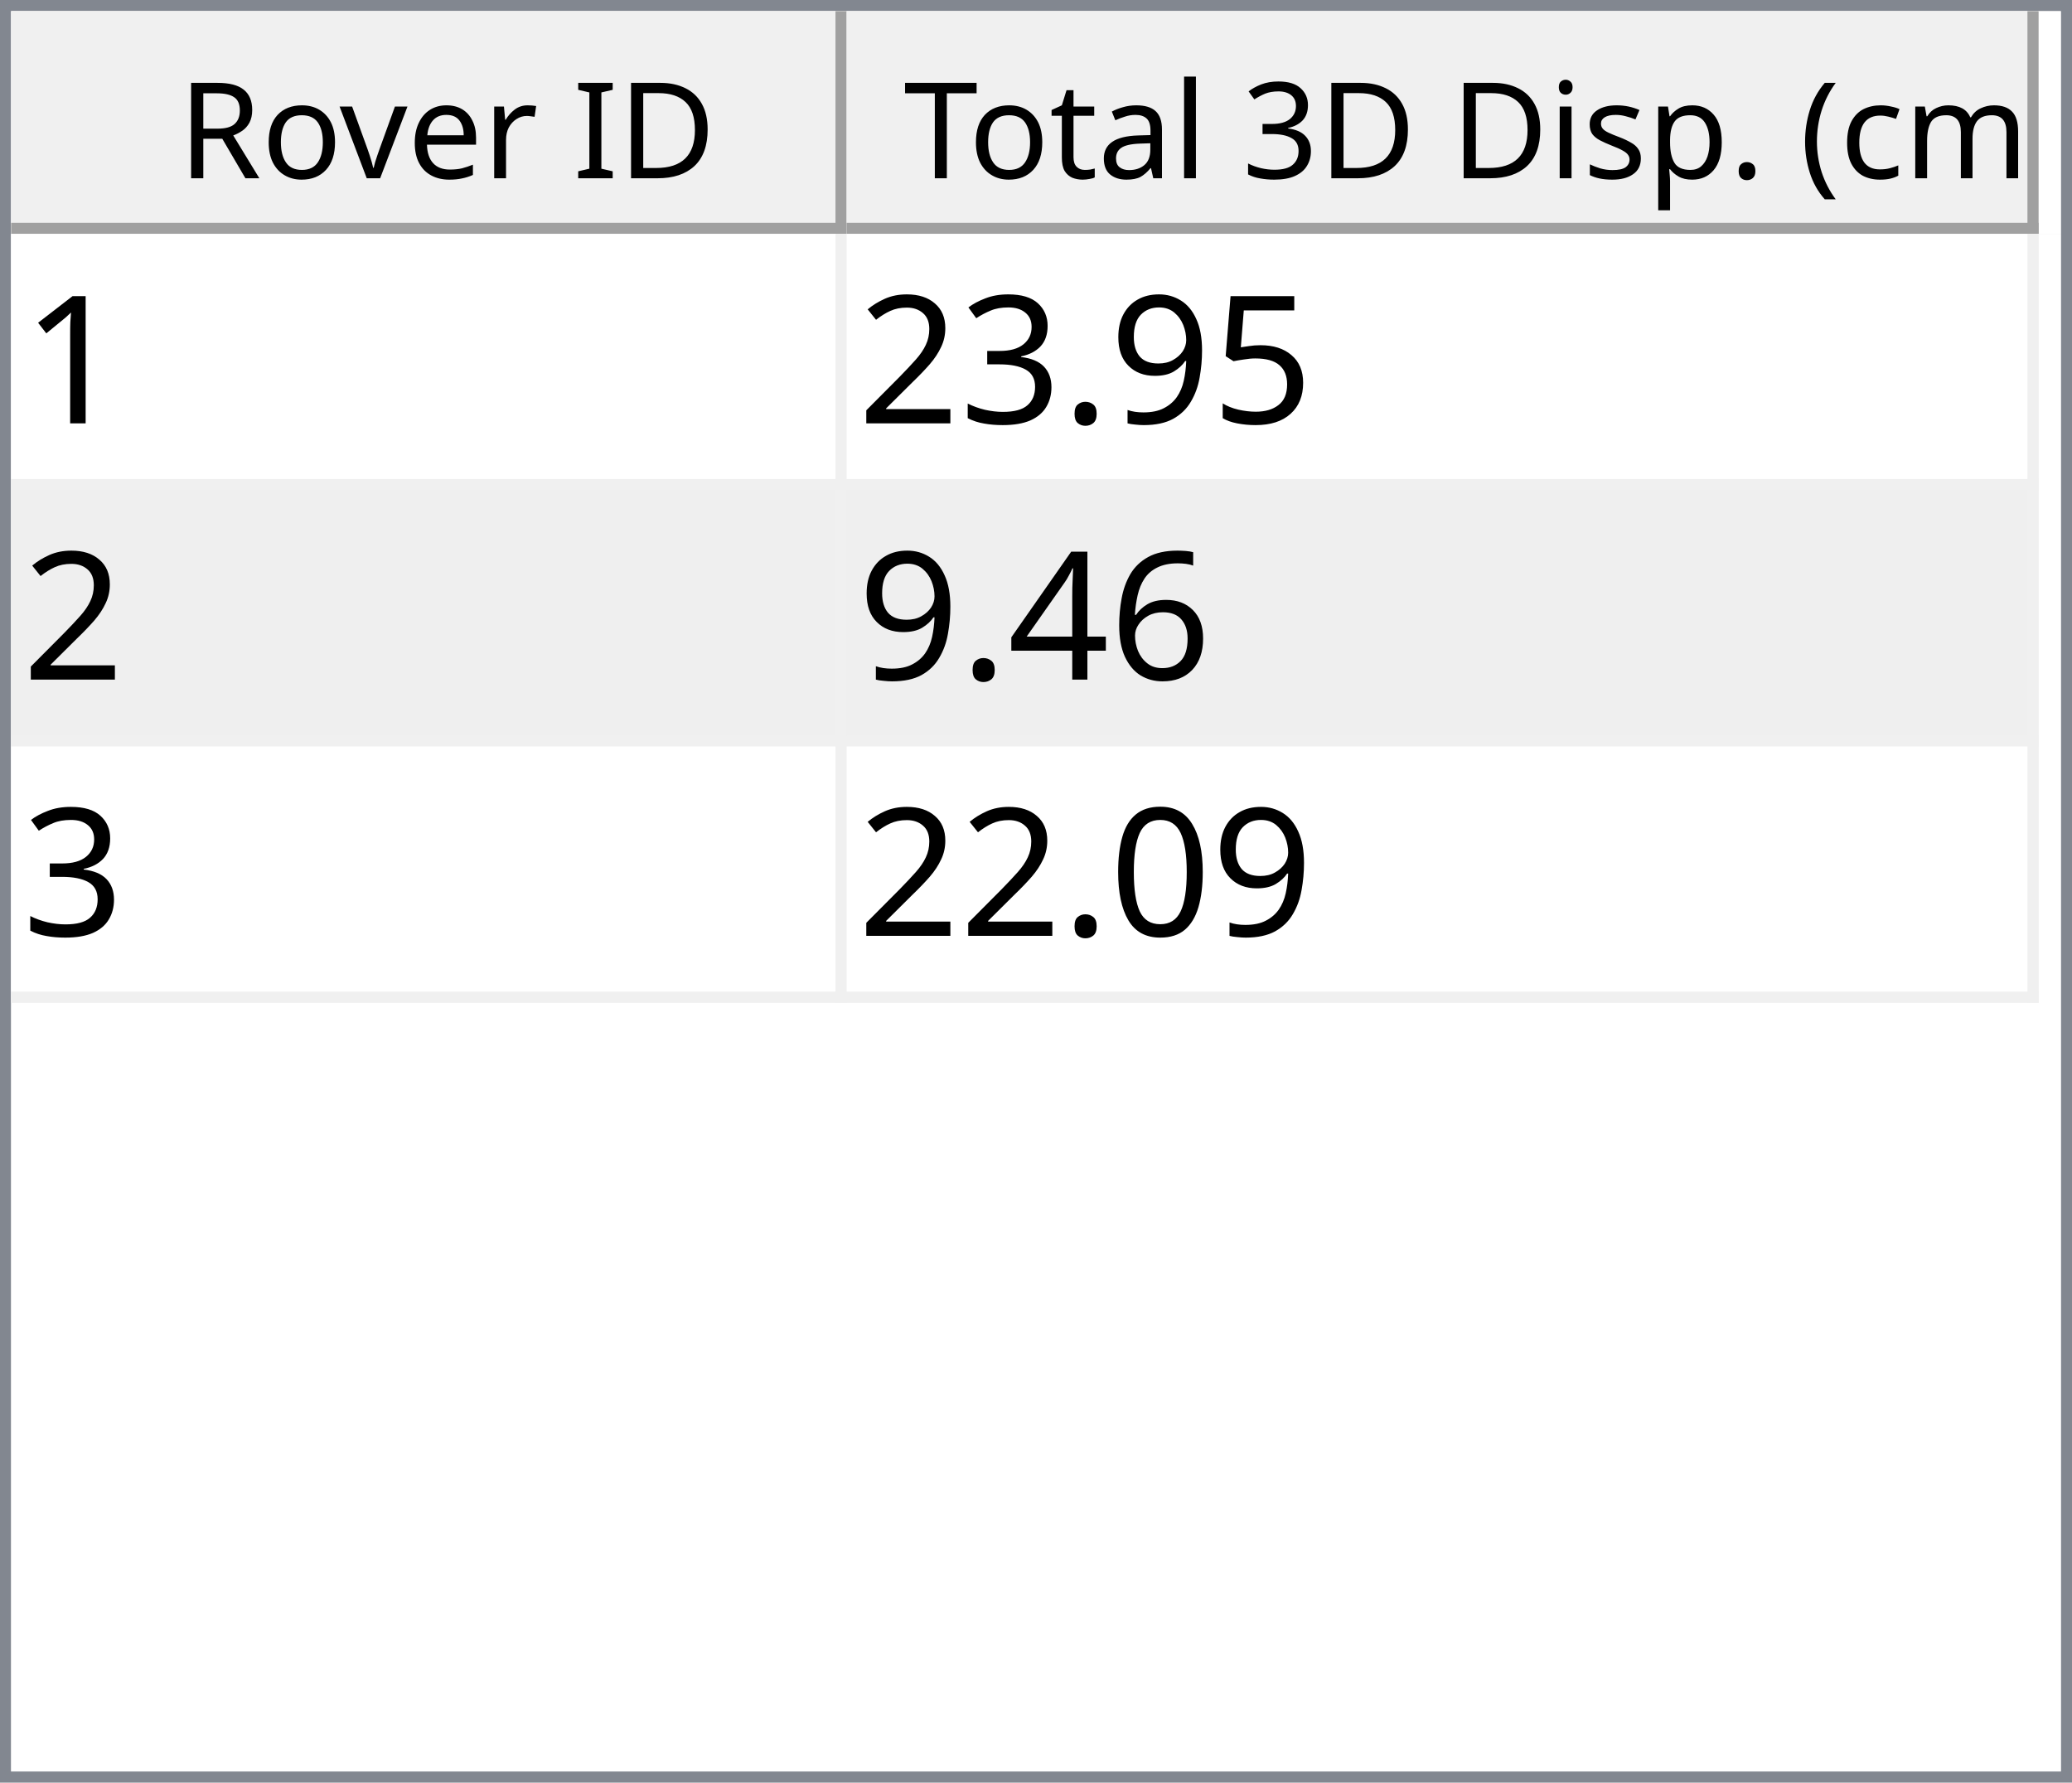
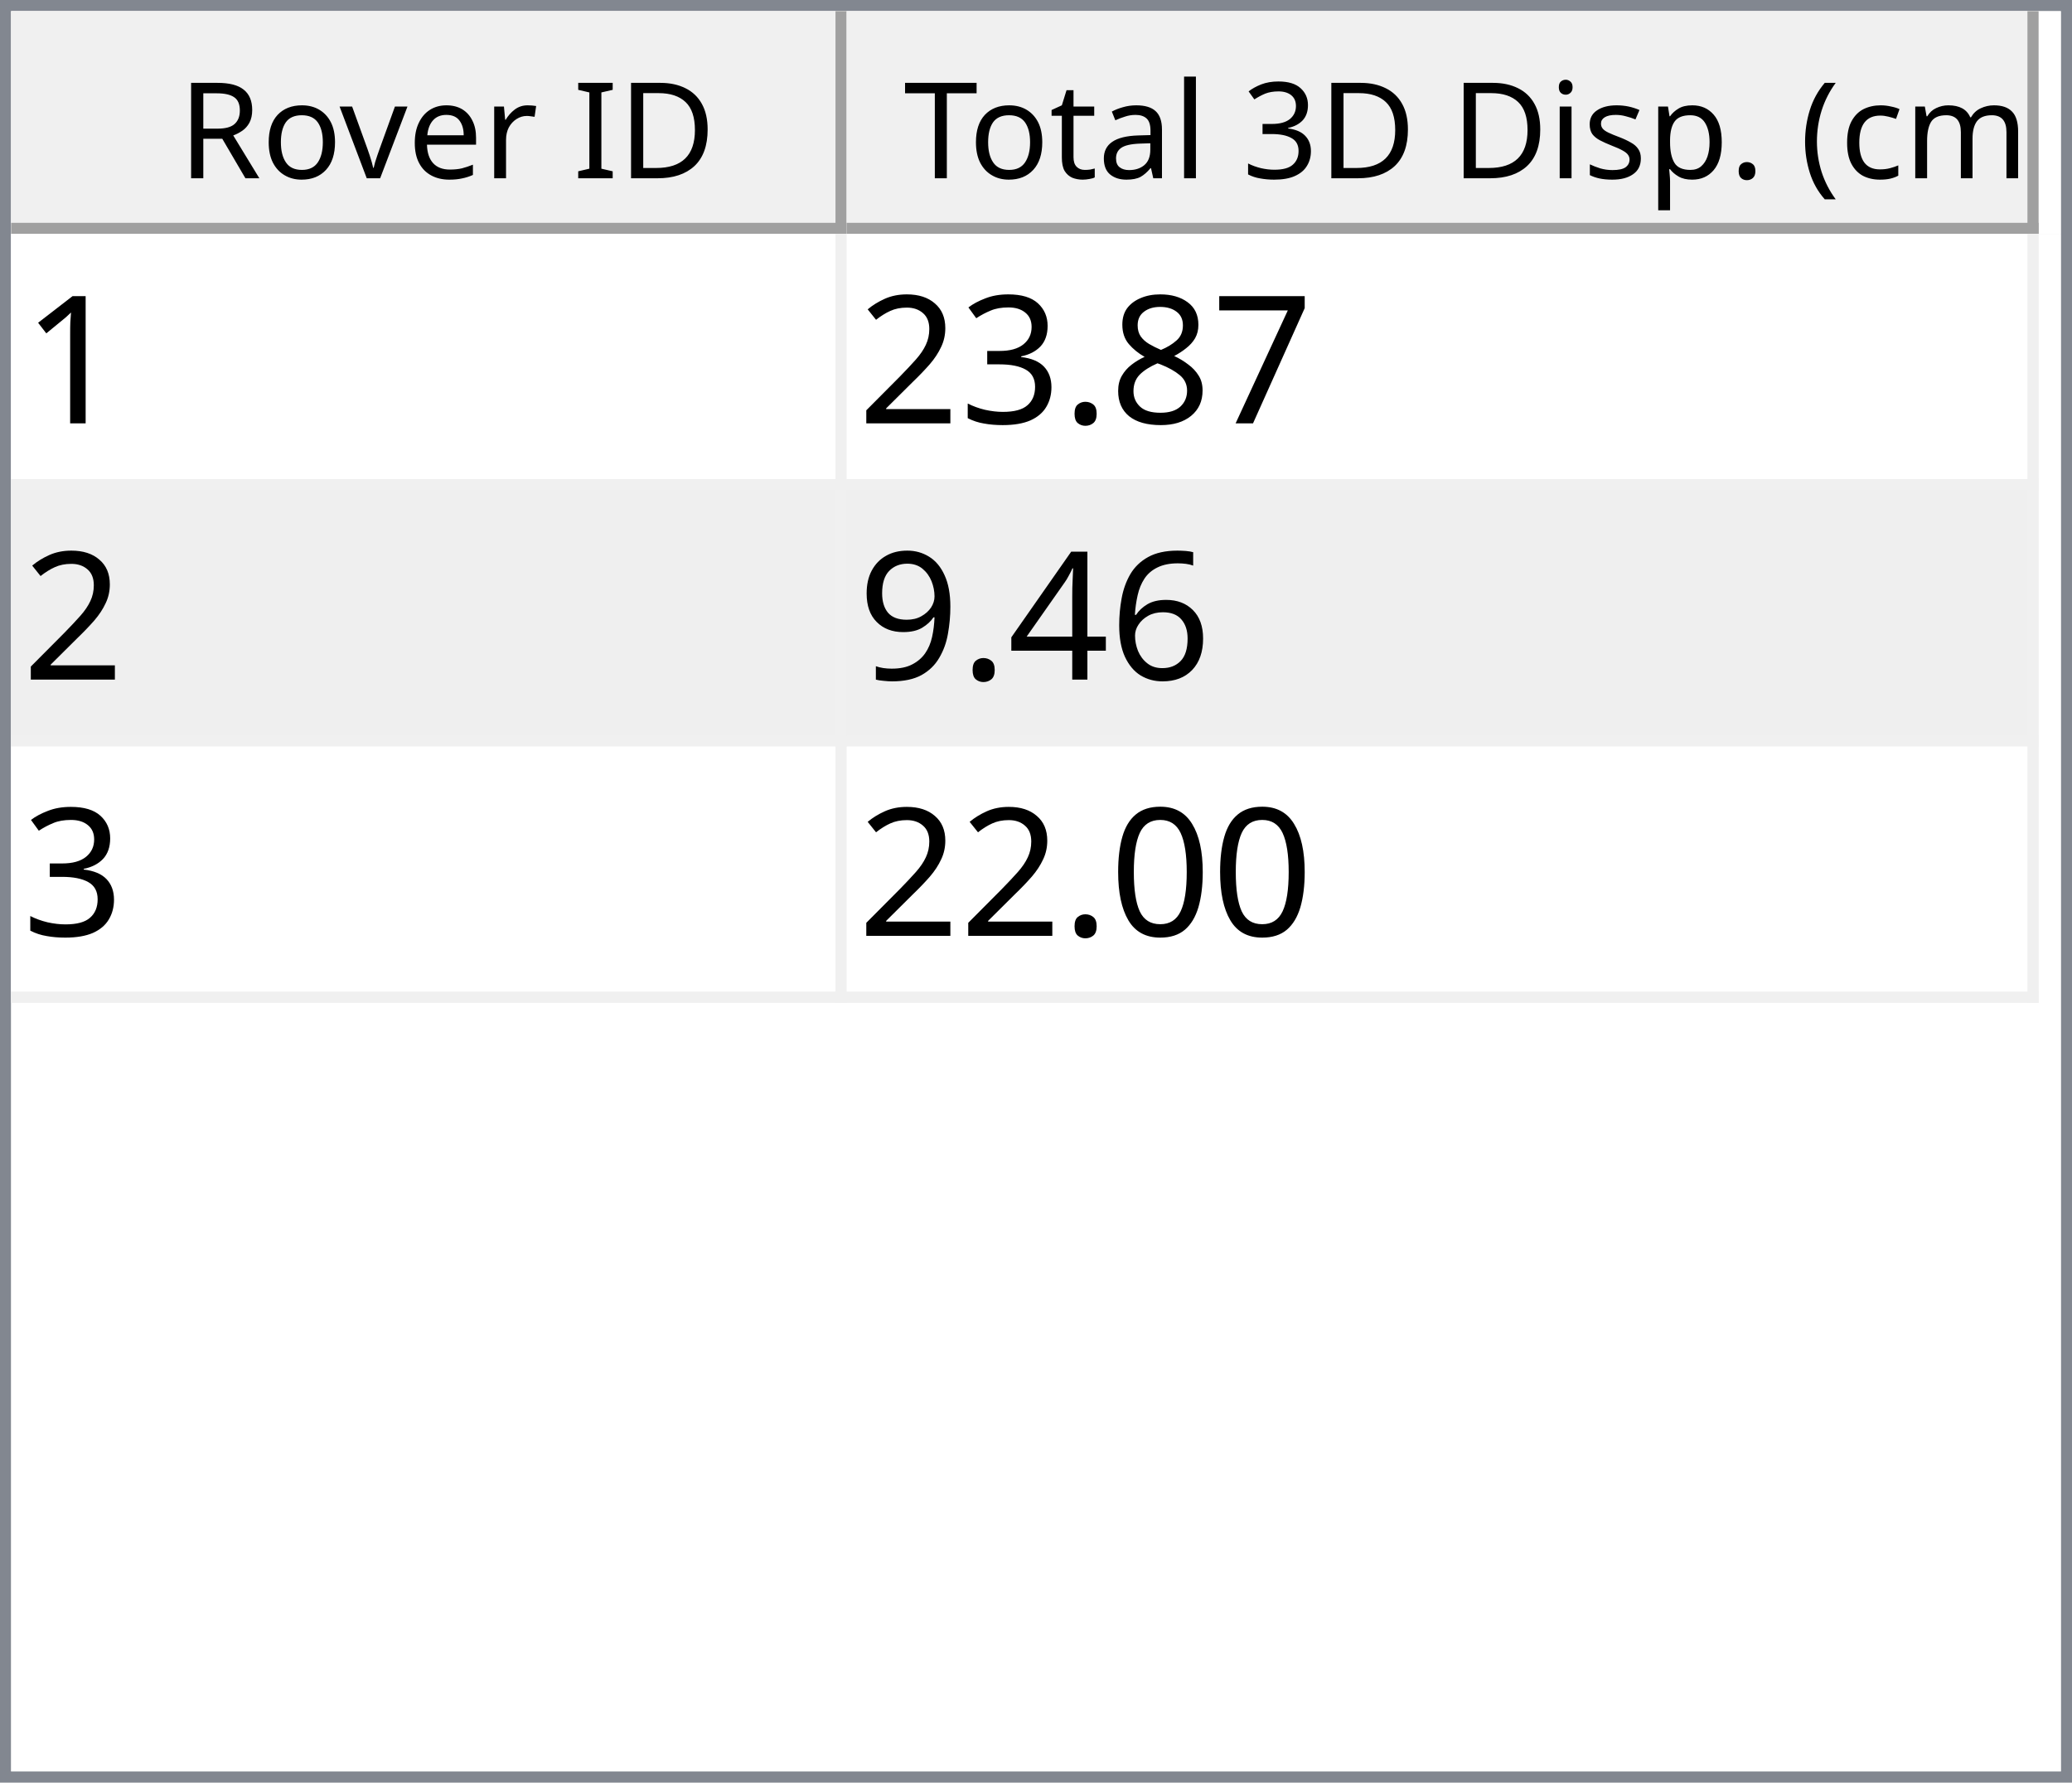
<svg xmlns="http://www.w3.org/2000/svg" style="fill-opacity:1; color-rendering:auto; color-interpolation:auto; text-rendering:auto; stroke:black; stroke-linecap:square; stroke-miterlimit:10; shape-rendering:auto; stroke-opacity:1; fill:black; stroke-dasharray:none; font-weight:normal; stroke-width:1; font-family:'Dialog'; font-style:normal; stroke-linejoin:miter; font-size:12px; stroke-dashoffset:0; image-rendering:auto;" width="186" height="160">
  <defs id="genericDefs" />
  <g>
    <defs id="defs1">
      <clipPath clipPathUnits="userSpaceOnUse" id="clipPath1">
        <path d="M0 0 L186 0 L186 160 L0 160 L0 0 Z" />
      </clipPath>
      <clipPath clipPathUnits="userSpaceOnUse" id="clipPath2">
        <path d="M0 0 L0 160 L186 160 L186 0 Z" />
      </clipPath>
      <clipPath clipPathUnits="userSpaceOnUse" id="clipPath3">
        <path d="M0 0 L0 20 L184 20 L184 0 Z" />
      </clipPath>
      <clipPath clipPathUnits="userSpaceOnUse" id="clipPath4">
        <path d="M0 0 L0 20 L75 20 L75 0 Z" />
      </clipPath>
      <clipPath clipPathUnits="userSpaceOnUse" id="clipPath5">
        <path d="M1 1 L1 19 L74 19 L74 1 Z" />
      </clipPath>
      <clipPath clipPathUnits="userSpaceOnUse" id="clipPath6">
        <path d="M0 0 L0 18 L73 18 L73 0 Z" />
      </clipPath>
      <clipPath clipPathUnits="userSpaceOnUse" id="clipPath7">
        <path d="M-0.5 -0.5 L-0.5 19.5 L74.5 19.5 L74.5 -0.5 Z" />
      </clipPath>
      <clipPath clipPathUnits="userSpaceOnUse" id="clipPath8">
        <path d="M0 0 L0 20 L107 20 L107 0 Z" />
      </clipPath>
      <clipPath clipPathUnits="userSpaceOnUse" id="clipPath9">
        <path d="M1 1 L1 19 L106 19 L106 1 Z" />
      </clipPath>
      <clipPath clipPathUnits="userSpaceOnUse" id="clipPath10">
        <path d="M0 0 L0 18 L105 18 L105 0 Z" />
      </clipPath>
      <clipPath clipPathUnits="userSpaceOnUse" id="clipPath11">
        <path d="M-0.5 -0.5 L-0.5 19.5 L106.5 19.5 L106.5 -0.5 Z" />
      </clipPath>
      <clipPath clipPathUnits="userSpaceOnUse" id="clipPath12">
        <path d="M0 0 L0 138 L184 138 L184 0 Z" />
      </clipPath>
      <clipPath clipPathUnits="userSpaceOnUse" id="clipPath13">
        <path d="M0 0 L0 69 L182 69 L182 0 Z" />
      </clipPath>
      <clipPath clipPathUnits="userSpaceOnUse" id="clipPath14">
        <path d="M-0.5 -0.5 L-0.5 68.5 L181.5 68.5 L181.5 -0.5 Z" />
      </clipPath>
      <clipPath clipPathUnits="userSpaceOnUse" id="clipPath15">
        <path d="M0 0 L0 22 L74 22 L74 0 Z" />
      </clipPath>
      <clipPath clipPathUnits="userSpaceOnUse" id="clipPath16">
        <path d="M0 0 L0 22 L106 22 L106 0 Z" />
      </clipPath>
      <font horiz-adv-x="64.551" id="font1">
        <font-face ascent="107.91" descent="25.098" units-per-em="100" style="font-style:normal; font-family:Segoe UI; font-weight:normal;" />
        <missing-glyph horiz-adv-x="64.551" d="M8.109 0 L8.109 68.266 L56.453 68.266 L56.453 0 L8.109 0 ZM15.328 7.234 L49.219 7.234 L49.219 61.031 L15.328 61.031 L15.328 7.234 Z" />
        <glyph unicode="D" horiz-adv-x="70.117" d="M9.188 0 L9.188 70.016 L28.516 70.016 Q65.531 70.016 65.531 35.891 Q65.531 19.672 55.25 9.836 Q44.969 0 27.734 0 L9.188 0 ZM17.391 62.594 L17.391 7.422 L27.828 7.422 Q41.609 7.422 49.273 14.797 Q56.938 22.172 56.938 35.688 Q56.938 62.594 28.328 62.594 L17.391 62.594 Z" />
        <glyph unicode="I" horiz-adv-x="26.611" d="M17.391 0 L9.188 0 L9.188 70.016 L17.391 70.016 L17.391 0 Z" />
        <glyph unicode=" " horiz-adv-x="27.393" d="" />
        <glyph unicode="r" horiz-adv-x="34.766" d="M34.188 41.891 Q32.078 43.5 28.125 43.5 Q23 43.5 19.555 38.672 Q16.109 33.844 16.109 25.484 L16.109 0 L8.109 0 L8.109 50 L16.109 50 L16.109 39.703 L16.312 39.703 Q18.016 44.969 21.531 47.922 Q25.047 50.875 29.391 50.875 Q32.516 50.875 34.188 50.203 L34.188 41.891 Z" />
        <glyph unicode="e" horiz-adv-x="52.295" d="M48.297 23 L12.984 23 Q13.188 14.656 17.484 10.109 Q21.781 5.562 29.297 5.562 Q37.75 5.562 44.828 11.141 L44.828 3.609 Q38.234 -1.172 27.391 -1.172 Q16.797 -1.172 10.742 5.641 Q4.688 12.453 4.688 24.812 Q4.688 36.469 11.305 43.82 Q17.922 51.172 27.734 51.172 Q37.547 51.172 42.922 44.828 Q48.297 38.484 48.297 27.203 L48.297 23 ZM40.094 29.781 Q40.047 36.719 36.75 40.578 Q33.453 44.438 27.594 44.438 Q21.922 44.438 17.969 40.383 Q14.016 36.328 13.094 29.781 L40.094 29.781 Z" />
        <glyph unicode="v" horiz-adv-x="47.9" d="M47.406 50 L27.484 0 L19.625 0 L0.688 50 L9.469 50 L22.172 13.672 Q23.578 9.672 23.922 6.688 L24.125 6.688 Q24.609 10.453 25.688 13.484 L38.969 50 L47.406 50 Z" />
        <glyph unicode="o" horiz-adv-x="58.594" d="M29 -1.172 Q17.922 -1.172 11.305 5.836 Q4.688 12.844 4.688 24.422 Q4.688 37.016 11.57 44.094 Q18.453 51.172 30.172 51.172 Q41.359 51.172 47.633 44.289 Q53.906 37.406 53.906 25.203 Q53.906 13.234 47.141 6.031 Q40.375 -1.172 29 -1.172 ZM29.594 44.438 Q21.875 44.438 17.383 39.188 Q12.891 33.938 12.891 24.703 Q12.891 15.828 17.43 10.695 Q21.969 5.562 29.594 5.562 Q37.359 5.562 41.531 10.594 Q45.703 15.625 45.703 24.906 Q45.703 34.281 41.531 39.359 Q37.359 44.438 29.594 44.438 Z" />
        <glyph unicode="R" horiz-adv-x="59.814" d="M59.375 0 L49.609 0 L37.891 19.625 Q36.281 22.359 34.766 24.289 Q33.25 26.219 31.664 27.438 Q30.078 28.656 28.25 29.219 Q26.422 29.781 24.125 29.781 L17.391 29.781 L17.391 0 L9.188 0 L9.188 70.016 L30.078 70.016 Q34.672 70.016 38.555 68.867 Q42.438 67.719 45.289 65.375 Q48.141 63.031 49.758 59.547 Q51.375 56.062 51.375 51.375 Q51.375 47.703 50.273 44.656 Q49.172 41.609 47.148 39.211 Q45.125 36.812 42.266 35.133 Q39.406 33.453 35.844 32.516 L35.844 32.328 Q37.594 31.547 38.891 30.547 Q40.188 29.547 41.359 28.18 Q42.531 26.812 43.68 25.078 Q44.828 23.344 46.234 21.047 L59.375 0 ZM17.391 62.594 L17.391 37.203 L28.516 37.203 Q31.594 37.203 34.203 38.133 Q36.812 39.062 38.719 40.797 Q40.625 42.531 41.703 45.047 Q42.781 47.562 42.781 50.688 Q42.781 56.297 39.141 59.445 Q35.5 62.594 28.609 62.594 L17.391 62.594 Z" />
        <glyph unicode=")" horiz-adv-x="30.176" d="M8.297 -15.922 L1.172 -15.922 Q16.406 2.344 16.406 26.812 Q16.406 51.469 1.078 70.016 L8.297 70.016 Q23.531 52.156 23.531 26.703 Q23.531 1.375 8.297 -15.922 Z" />
        <glyph unicode="m" horiz-adv-x="86.133" d="M79.109 0 L71.094 0 L71.094 28.719 Q71.094 37.016 68.531 40.727 Q65.969 44.438 59.906 44.438 Q54.781 44.438 51.195 39.75 Q47.609 35.062 47.609 28.516 L47.609 0 L39.594 0 L39.594 29.688 Q39.594 44.438 28.219 44.438 Q22.953 44.438 19.531 40.016 Q16.109 35.594 16.109 28.516 L16.109 0 L8.109 0 L8.109 50 L16.109 50 L16.109 42.094 L16.312 42.094 Q21.625 51.172 31.844 51.172 Q36.969 51.172 40.773 48.312 Q44.578 45.453 46 40.828 Q51.562 51.172 62.594 51.172 Q79.109 51.172 79.109 30.812 L79.109 0 Z" />
        <glyph unicode="c" horiz-adv-x="46.191" d="M42.188 2.297 Q36.422 -1.172 28.516 -1.172 Q17.828 -1.172 11.258 5.789 Q4.688 12.75 4.688 23.828 Q4.688 36.188 11.766 43.68 Q18.844 51.172 30.672 51.172 Q37.25 51.172 42.281 48.734 L42.281 40.531 Q36.719 44.438 30.375 44.438 Q22.703 44.438 17.797 38.945 Q12.891 33.453 12.891 24.516 Q12.891 15.719 17.508 10.641 Q22.125 5.562 29.891 5.562 Q36.422 5.562 42.188 9.906 L42.188 2.297 Z" />
        <glyph unicode="(" horiz-adv-x="30.176" d="M29.109 -15.922 L21.969 -15.922 Q6.844 1.375 6.844 26.703 Q6.844 52.156 21.969 70.016 L29.203 70.016 Q13.875 51.469 13.875 26.812 Q13.875 2.344 29.109 -15.922 Z" />
        <glyph unicode="." horiz-adv-x="21.68" d="M10.891 -1.078 Q8.641 -1.078 7.055 0.539 Q5.469 2.156 5.469 4.391 Q5.469 6.641 7.055 8.273 Q8.641 9.906 10.891 9.906 Q13.188 9.906 14.797 8.273 Q16.406 6.641 16.406 4.391 Q16.406 2.156 14.797 0.539 Q13.188 -1.078 10.891 -1.078 Z" />
        <glyph unicode="p" horiz-adv-x="58.789" d="M16.312 7.234 L16.109 7.234 L16.109 -23 L8.109 -23 L8.109 50 L16.109 50 L16.109 41.219 L16.312 41.219 Q22.219 51.172 33.594 51.172 Q43.266 51.172 48.688 44.461 Q54.109 37.75 54.109 26.469 Q54.109 13.922 48 6.375 Q41.891 -1.172 31.297 -1.172 Q21.578 -1.172 16.312 7.234 ZM16.109 27.391 L16.109 20.406 Q16.109 14.203 20.141 9.883 Q24.172 5.562 30.375 5.562 Q37.641 5.562 41.773 11.133 Q45.906 16.703 45.906 26.609 Q45.906 34.969 42.047 39.703 Q38.188 44.438 31.594 44.438 Q24.609 44.438 20.359 39.578 Q16.109 34.719 16.109 27.391 Z" />
        <glyph unicode="s" horiz-adv-x="42.432" d="M5.078 1.812 L5.078 10.406 Q11.625 5.562 19.484 5.562 Q30.031 5.562 30.031 12.594 Q30.031 14.594 29.125 15.992 Q28.219 17.391 26.68 18.461 Q25.141 19.531 23.07 20.383 Q21 21.234 18.609 22.172 Q15.281 23.484 12.766 24.828 Q10.25 26.172 8.57 27.859 Q6.891 29.547 6.031 31.695 Q5.172 33.844 5.172 36.719 Q5.172 40.234 6.789 42.945 Q8.406 45.656 11.086 47.484 Q13.766 49.312 17.211 50.242 Q20.656 51.172 24.312 51.172 Q30.812 51.172 35.938 48.922 L35.938 40.828 Q30.422 44.438 23.25 44.438 Q21 44.438 19.195 43.922 Q17.391 43.406 16.094 42.477 Q14.797 41.547 14.086 40.258 Q13.375 38.969 13.375 37.406 Q13.375 35.453 14.086 34.133 Q14.797 32.812 16.164 31.789 Q17.531 30.766 19.484 29.938 Q21.438 29.109 23.922 28.125 Q27.25 26.859 29.883 25.516 Q32.516 24.172 34.375 22.484 Q36.234 20.797 37.234 18.602 Q38.234 16.406 38.234 13.375 Q38.234 9.672 36.602 6.938 Q34.969 4.203 32.234 2.398 Q29.5 0.594 25.93 -0.289 Q22.359 -1.172 18.453 -1.172 Q10.75 -1.172 5.078 1.812 Z" />
        <glyph unicode="i" horiz-adv-x="24.219" d="M12.203 62.703 Q10.062 62.703 8.547 64.164 Q7.031 65.625 7.031 67.875 Q7.031 70.125 8.547 71.609 Q10.062 73.094 12.203 73.094 Q14.406 73.094 15.945 71.609 Q17.484 70.125 17.484 67.875 Q17.484 65.719 15.945 64.211 Q14.406 62.703 12.203 62.703 ZM16.109 0 L8.109 0 L8.109 50 L16.109 50 L16.109 0 Z" />
        <glyph unicode="3" horiz-adv-x="53.906" d="M46.531 19.828 Q46.531 15.094 44.75 11.211 Q42.969 7.328 39.719 4.57 Q36.469 1.812 31.93 0.297 Q27.391 -1.219 21.922 -1.219 Q11.922 -1.219 6 2.594 L6 11.188 Q13.094 5.609 22.219 5.609 Q25.875 5.609 28.828 6.539 Q31.781 7.469 33.906 9.227 Q36.031 10.984 37.18 13.477 Q38.328 15.969 38.328 19.094 Q38.328 32.812 18.797 32.812 L12.984 32.812 L12.984 39.594 L18.5 39.594 Q35.797 39.594 35.797 52.484 Q35.797 64.406 22.609 64.406 Q15.188 64.406 8.688 59.422 L8.688 67.188 Q15.375 71.188 24.609 71.188 Q29 71.188 32.57 69.969 Q36.141 68.75 38.68 66.555 Q41.219 64.359 42.609 61.281 Q44 58.203 44 54.5 Q44 40.672 30.031 36.719 L30.031 36.531 Q33.594 36.141 36.625 34.797 Q39.656 33.453 41.852 31.305 Q44.047 29.156 45.289 26.25 Q46.531 23.344 46.531 19.828 Z" />
        <glyph unicode="l" horiz-adv-x="24.219" d="M16.109 0 L8.109 0 L8.109 74.031 L16.109 74.031 L16.109 0 Z" />
        <glyph unicode="a" horiz-adv-x="50.879" d="M43.891 0 L35.891 0 L35.891 7.812 L35.688 7.812 Q30.469 -1.172 20.312 -1.172 Q12.844 -1.172 8.617 2.781 Q4.391 6.734 4.391 13.281 Q4.391 27.297 20.906 29.594 L35.891 31.688 Q35.891 44.438 25.594 44.438 Q16.547 44.438 9.281 38.281 L9.281 46.484 Q16.656 51.172 26.266 51.172 Q43.891 51.172 43.891 32.516 L43.891 0 ZM35.891 25.297 L23.828 23.641 Q18.266 22.859 15.43 20.875 Q12.594 18.891 12.594 13.875 Q12.594 10.203 15.211 7.883 Q17.828 5.562 22.172 5.562 Q28.125 5.562 32.008 9.742 Q35.891 13.922 35.891 20.312 L35.891 25.297 Z" />
        <glyph unicode="t" horiz-adv-x="33.887" d="M31.297 0.484 Q28.469 -1.078 23.828 -1.078 Q10.688 -1.078 10.688 13.578 L10.688 43.172 L2.094 43.172 L2.094 50 L10.688 50 L10.688 62.203 L18.703 64.797 L18.703 50 L31.297 50 L31.297 43.172 L18.703 43.172 L18.703 14.984 Q18.703 9.969 20.414 7.82 Q22.125 5.672 26.078 5.672 Q29.109 5.672 31.297 7.328 L31.297 0.484 Z" />
        <glyph unicode="T" horiz-adv-x="52.393" d="M50.594 62.594 L30.375 62.594 L30.375 0 L22.172 0 L22.172 62.594 L2 62.594 L2 70.016 L50.594 70.016 L50.594 62.594 Z" />
      </font>
      <font horiz-adv-x="75.0" id="font2">
        <font-face ascent="100.537" descent="21.973" units-per-em="100" style="font-style:normal; font-family:sans-serif; font-weight:normal;" />
        <missing-glyph horiz-adv-x="75.0" d="M12.5 0 L12.5 62.5 L62.5 62.5 L62.5 0 L12.5 0 ZM14.062 1.562 L60.938 1.562 L60.938 60.938 L14.062 60.938 L14.062 1.562 Z" />
        <glyph unicode="1" horiz-adv-x="55.615" d="M37.25 0 L28.469 0 L28.469 56 Q25.297 52.984 20.141 49.953 Q14.984 46.922 10.891 45.406 L10.891 53.906 Q18.266 57.375 23.781 62.305 Q29.297 67.234 31.594 71.875 L37.25 71.875 L37.25 0 Z" />
-         <glyph unicode="5" horiz-adv-x="55.615" d="M4.156 18.75 L13.375 19.531 Q14.406 12.797 18.141 9.398 Q21.875 6 27.156 6 Q33.5 6 37.891 10.789 Q42.281 15.578 42.281 23.484 Q42.281 31 38.062 35.352 Q33.844 39.703 27 39.703 Q22.75 39.703 19.336 37.773 Q15.922 35.844 13.969 32.766 L5.719 33.844 L12.641 70.609 L48.25 70.609 L48.25 62.203 L19.672 62.203 L15.828 42.969 Q22.266 47.469 29.344 47.469 Q38.719 47.469 45.164 40.969 Q51.609 34.469 51.609 24.266 Q51.609 14.547 45.953 7.469 Q39.062 -1.219 27.156 -1.219 Q17.391 -1.219 11.211 4.25 Q5.031 9.719 4.156 18.75 Z" />
-         <glyph unicode="9" horiz-adv-x="55.615" d="M5.469 16.547 L13.922 17.328 Q14.984 11.375 18.016 8.688 Q21.047 6 25.781 6 Q29.828 6 32.883 7.859 Q35.938 9.719 37.891 12.82 Q39.844 15.922 41.164 21.195 Q42.484 26.469 42.484 31.938 Q42.484 32.516 42.438 33.688 Q39.797 29.5 35.234 26.883 Q30.672 24.266 25.344 24.266 Q16.453 24.266 10.305 30.711 Q4.156 37.156 4.156 47.703 Q4.156 58.594 10.578 65.234 Q17 71.875 26.656 71.875 Q33.641 71.875 39.43 68.117 Q45.219 64.359 48.219 57.398 Q51.219 50.438 51.219 37.25 Q51.219 23.531 48.242 15.406 Q45.266 7.281 39.383 3.031 Q33.5 -1.219 25.594 -1.219 Q17.188 -1.219 11.867 3.445 Q6.547 8.109 5.469 16.547 ZM41.453 48.141 Q41.453 55.719 37.43 60.156 Q33.406 64.594 27.734 64.594 Q21.875 64.594 17.531 59.812 Q13.188 55.031 13.188 47.406 Q13.188 40.578 17.312 36.305 Q21.438 32.031 27.484 32.031 Q33.594 32.031 37.523 36.305 Q41.453 40.578 41.453 48.141 Z" />
+         <glyph unicode="7" horiz-adv-x="55.615" d="M4.734 62.203 L4.734 70.656 L51.078 70.656 L51.078 63.812 Q44.234 56.547 37.523 44.484 Q30.812 32.422 27.156 19.672 Q24.516 10.688 23.781 0 L14.75 0 Q14.891 8.453 18.062 20.414 Q21.234 32.375 27.172 43.484 Q33.109 54.594 39.797 62.203 L4.734 62.203 Z" />
+         <glyph unicode="8" horiz-adv-x="55.615" d="M17.672 38.812 Q12.203 40.828 9.57 44.539 Q6.938 48.25 6.938 53.422 Q6.938 61.234 12.555 66.555 Q18.172 71.875 27.484 71.875 Q36.859 71.875 42.578 66.43 Q48.297 60.984 48.297 53.172 Q48.297 48.188 45.68 44.508 Q43.062 40.828 37.75 38.812 Q44.344 36.672 47.781 31.883 Q51.219 27.094 51.219 20.453 Q51.219 11.281 44.727 5.031 Q38.234 -1.219 27.641 -1.219 Q17.047 -1.219 10.547 5.055 Q4.047 11.328 4.047 20.703 Q4.047 27.688 7.594 32.398 Q11.141 37.109 17.672 38.812 ZM15.922 53.719 Q15.922 48.641 19.195 45.414 Q22.469 42.188 27.688 42.188 Q32.766 42.188 36.016 45.383 Q39.266 48.578 39.266 53.219 Q39.266 58.062 35.914 61.359 Q32.562 64.656 27.594 64.656 Q22.562 64.656 19.242 61.43 Q15.922 58.203 15.922 53.719 ZM13.094 20.656 Q13.094 16.891 14.875 13.375 Q16.656 9.859 20.172 7.93 Q23.688 6 27.734 6 Q34.031 6 38.133 10.055 Q42.234 14.109 42.234 20.359 Q42.234 26.703 38.016 30.859 Q33.797 35.016 27.438 35.016 Q21.234 35.016 17.164 30.914 Q13.094 26.812 13.094 20.656 Z" />
        <glyph unicode="." horiz-adv-x="27.783" d="M9.078 0 L9.078 10.016 L19.094 10.016 L19.094 0 L9.078 0 Z" />
        <glyph unicode="3" horiz-adv-x="55.615" d="M4.203 18.891 L12.984 20.062 Q14.5 12.594 18.141 9.297 Q21.781 6 27 6 Q33.203 6 37.477 10.297 Q41.75 14.594 41.75 20.953 Q41.75 27 37.797 30.93 Q33.844 34.859 27.734 34.859 Q25.25 34.859 21.531 33.891 L22.516 41.609 Q23.391 41.5 23.922 41.5 Q29.547 41.5 34.039 44.43 Q38.531 47.359 38.531 53.469 Q38.531 58.297 35.258 61.477 Q31.984 64.656 26.812 64.656 Q21.688 64.656 18.266 61.43 Q14.844 58.203 13.875 51.766 L5.078 53.328 Q6.688 62.156 12.398 67.016 Q18.109 71.875 26.609 71.875 Q32.469 71.875 37.398 69.359 Q42.328 66.844 44.945 62.5 Q47.562 58.156 47.562 53.266 Q47.562 48.641 45.07 44.828 Q42.578 41.016 37.703 38.766 Q44.047 37.312 47.562 32.695 Q51.078 28.078 51.078 21.141 Q51.078 11.766 44.242 5.25 Q37.406 -1.266 26.953 -1.266 Q17.531 -1.266 11.305 4.352 Q5.078 9.969 4.203 18.891 Z" />
        <glyph unicode="2" horiz-adv-x="55.615" d="M50.344 8.453 L50.344 0 L3.031 0 Q2.938 3.172 4.047 6.109 Q5.859 10.938 9.836 15.625 Q13.812 20.312 21.344 26.469 Q33.016 36.031 37.117 41.625 Q41.219 47.219 41.219 52.203 Q41.219 57.422 37.477 61.008 Q33.734 64.594 27.734 64.594 Q21.391 64.594 17.578 60.789 Q13.766 56.984 13.719 50.25 L4.688 51.172 Q5.609 61.281 11.664 66.578 Q17.719 71.875 27.938 71.875 Q38.234 71.875 44.242 66.164 Q50.25 60.453 50.25 52 Q50.25 47.703 48.492 43.555 Q46.734 39.406 42.656 34.812 Q38.578 30.219 29.109 22.219 Q21.188 15.578 18.945 13.211 Q16.703 10.844 15.234 8.453 L50.344 8.453 Z" />
        <glyph unicode="6" horiz-adv-x="55.615" d="M49.75 54.047 L41.016 53.375 Q39.844 58.547 37.703 60.891 Q34.125 64.656 28.906 64.656 Q24.703 64.656 21.531 62.312 Q17.391 59.281 14.992 53.469 Q12.594 47.656 12.5 36.922 Q15.672 41.75 20.266 44.094 Q24.859 46.438 29.891 46.438 Q38.672 46.438 44.852 39.969 Q51.031 33.5 51.031 23.25 Q51.031 16.5 48.125 10.719 Q45.219 4.938 40.141 1.859 Q35.062 -1.219 28.609 -1.219 Q17.625 -1.219 10.695 6.859 Q3.766 14.938 3.766 33.5 Q3.766 54.25 11.422 63.672 Q18.109 71.875 29.438 71.875 Q37.891 71.875 43.289 67.141 Q48.688 62.406 49.75 54.047 ZM13.875 23.188 Q13.875 18.656 15.797 14.508 Q17.719 10.359 21.188 8.18 Q24.656 6 28.469 6 Q34.031 6 38.039 10.492 Q42.047 14.984 42.047 22.703 Q42.047 30.125 38.086 34.398 Q34.125 38.672 28.125 38.672 Q22.172 38.672 18.023 34.398 Q13.875 30.125 13.875 23.188 Z" />
        <glyph unicode="4" horiz-adv-x="55.615" d="M32.328 0 L32.328 17.141 L1.266 17.141 L1.266 25.203 L33.938 71.578 L41.109 71.578 L41.109 25.203 L50.781 25.203 L50.781 17.141 L41.109 17.141 L41.109 0 L32.328 0 ZM32.328 25.203 L32.328 57.469 L9.906 25.203 L32.328 25.203 Z" />
+         <glyph unicode="9" horiz-adv-x="55.615" d="M5.469 16.547 L13.922 17.328 Q14.984 11.375 18.016 8.688 Q21.047 6 25.781 6 Q29.828 6 32.883 7.859 Q35.938 9.719 37.891 12.82 Q39.844 15.922 41.164 21.195 Q42.484 26.469 42.484 31.938 Q42.484 32.516 42.438 33.688 Q39.797 29.5 35.234 26.883 Q30.672 24.266 25.344 24.266 Q16.453 24.266 10.305 30.711 Q4.156 37.156 4.156 47.703 Q4.156 58.594 10.578 65.234 Q17 71.875 26.656 71.875 Q33.641 71.875 39.43 68.117 Q45.219 64.359 48.219 57.398 Q51.219 50.438 51.219 37.25 Q51.219 23.531 48.242 15.406 Q45.266 7.281 39.383 3.031 Q33.5 -1.219 25.594 -1.219 Q17.188 -1.219 11.867 3.445 Q6.547 8.109 5.469 16.547 ZM41.453 48.141 Q41.453 55.719 37.43 60.156 Q33.406 64.594 27.734 64.594 Q21.875 64.594 17.531 59.812 Q13.188 55.031 13.188 47.406 Q13.188 40.578 17.312 36.305 Q21.438 32.031 27.484 32.031 Q33.594 32.031 37.523 36.305 Q41.453 40.578 41.453 48.141 Z" />
        <glyph unicode="0" horiz-adv-x="55.615" d="M4.156 35.297 Q4.156 48 6.766 55.742 Q9.375 63.484 14.523 67.68 Q19.672 71.875 27.484 71.875 Q33.25 71.875 37.594 69.555 Q41.938 67.234 44.773 62.867 Q47.609 58.5 49.219 52.227 Q50.828 45.953 50.828 35.297 Q50.828 22.703 48.242 14.969 Q45.656 7.234 40.508 3.008 Q35.359 -1.219 27.484 -1.219 Q17.141 -1.219 11.234 6.203 Q4.156 15.141 4.156 35.297 ZM13.188 35.297 Q13.188 17.672 17.312 11.836 Q21.438 6 27.484 6 Q33.547 6 37.672 11.859 Q41.797 17.719 41.797 35.297 Q41.797 52.984 37.672 58.789 Q33.547 64.594 27.391 64.594 Q21.344 64.594 17.719 59.469 Q13.188 52.938 13.188 35.297 Z" />
      </font>
    </defs>
    <g style="fill:white; stroke:white;">
      <rect x="0" y="0" width="186" style="clip-path:url(#clipPath1); stroke:none;" height="160" />
    </g>
    <g style="fill:white; text-rendering:optimizeSpeed; color-rendering:optimizeSpeed; image-rendering:optimizeSpeed; shape-rendering:crispEdges; stroke:white; color-interpolation:sRGB;">
      <rect x="0" width="186" height="160" y="0" style="stroke:none;" />
      <path style="stroke:none;" d="M0 160 L186 160 L186 0 L0 0 Z" />
    </g>
    <g style="fill:rgb(240,240,240); font-family:'Segoe UI'; stroke:rgb(240,240,240);">
      <rect x="0" y="0" width="186" style="clip-path:url(#clipPath2); stroke:none;" height="160" />
    </g>
    <g style="fill:rgb(130,135,144); font-family:'Segoe UI'; stroke:rgb(130,135,144);">
      <path d="M0 0 L186 0 L186 160 L0 160 L0 0 ZM1 1 L185 1 L185 159 L1 159 L1 1 Z" style="fill-rule:evenodd; clip-path:url(#clipPath2); stroke:none;" />
    </g>
    <g style="fill:white; font-family:'Segoe UI'; stroke:white;" transform="translate(1,1)">
      <rect x="0" y="0" width="184" style="clip-path:url(#clipPath3); stroke:none;" height="20" />
    </g>
    <g style="fill:rgb(240,240,240); font-family:'Segoe UI'; stroke:rgb(240,240,240);" transform="translate(1,1)">
      <rect x="0" y="0" width="75" style="clip-path:url(#clipPath4); stroke:none;" height="20" />
    </g>
    <g style="font-family:'Segoe UI';" transform="translate(2,2)">
      <text x="14" xml:space="preserve" y="14" style="clip-path:url(#clipPath6); stroke:none;">Rover ID</text>
    </g>
    <g style="fill:rgb(160,160,160); font-family:'Segoe UI'; stroke:rgb(160,160,160); stroke-linejoin:bevel;" transform="translate(1.5,1.5)">
      <line x1="74" x2="74" y1="0" style="fill:none; clip-path:url(#clipPath7);" y2="19" />
    </g>
    <g style="fill:rgb(160,160,160); font-family:'Segoe UI'; stroke:rgb(160,160,160); stroke-linejoin:bevel;" transform="matrix(1,0,0,1,1,1) translate(0.5,0.5)">
      <line x1="0" x2="74" y1="19" style="fill:none; clip-path:url(#clipPath7);" y2="19" />
    </g>
    <g style="fill:rgb(240,240,240); font-family:'Segoe UI'; stroke:rgb(240,240,240);" transform="translate(76,1)">
      <rect x="0" y="0" width="107" style="clip-path:url(#clipPath8); stroke:none;" height="20" />
    </g>
    <g style="font-family:'Segoe UI';" transform="translate(77,2)">
      <text x="1" xml:space="preserve" y="14" style="clip-path:url(#clipPath10); stroke:none;"> Total 3D Disp. (cm)</text>
    </g>
    <g style="fill:rgb(160,160,160); font-family:'Segoe UI'; stroke:rgb(160,160,160); stroke-linejoin:bevel;" transform="translate(76.5,1.5)">
      <line x1="106" x2="106" y1="0" style="fill:none; clip-path:url(#clipPath11);" y2="19" />
    </g>
    <g style="fill:rgb(160,160,160); font-family:'Segoe UI'; stroke:rgb(160,160,160); stroke-linejoin:bevel;" transform="matrix(1,0,0,1,76,1) translate(0.5,0.5)">
      <line x1="0" x2="106" y1="19" style="fill:none; clip-path:url(#clipPath11);" y2="19" />
    </g>
    <g style="fill:white; font-family:'Segoe UI'; stroke:white;" transform="translate(1,21)">
      <rect x="0" y="0" width="184" style="clip-path:url(#clipPath12); stroke:none;" height="138" />
    </g>
    <g style="fill:rgb(240,240,240); font-size:16px; font-family:sans-serif; stroke:rgb(240,240,240);" transform="translate(1,21)">
      <rect x="0" y="0" width="182" style="clip-path:url(#clipPath13); stroke:none;" height="69" />
      <line transform="translate(0.5,0.5)" x1="0" x2="181" y1="22" style="clip-path:url(#clipPath14); fill:none; stroke-linejoin:bevel;" y2="22" />
    </g>
    <g transform="matrix(1,0,0,1,1,21) translate(0.5,0.5)" style="fill:rgb(240,240,240); font-size:16px; font-family:sans-serif; stroke:rgb(240,240,240); stroke-linejoin:bevel;">
      <line x1="0" x2="181" y1="45" style="fill:none; clip-path:url(#clipPath14);" y2="45" />
    </g>
    <g transform="matrix(1,0,0,1,1,21) translate(0.5,0.5)" style="fill:rgb(240,240,240); font-size:16px; font-family:sans-serif; stroke:rgb(240,240,240); stroke-linejoin:bevel;">
      <line x1="0" x2="181" y1="68" style="fill:none; clip-path:url(#clipPath14);" y2="68" />
    </g>
    <g transform="matrix(1,0,0,1,1,21) translate(0.5,0.5)" style="fill:rgb(240,240,240); font-size:16px; font-family:sans-serif; stroke:rgb(240,240,240); stroke-linejoin:bevel;">
      <line x1="74" x2="74" y1="0" style="fill:none; clip-path:url(#clipPath14);" y2="68" />
    </g>
    <g transform="matrix(1,0,0,1,1,21) translate(0.5,0.5)" style="fill:rgb(240,240,240); font-size:16px; font-family:sans-serif; stroke:rgb(240,240,240); stroke-linejoin:bevel;">
      <line x1="181" x2="181" y1="0" style="fill:none; clip-path:url(#clipPath14);" y2="68" />
    </g>
    <g style="fill:white; font-size:16px; font-family:sans-serif; stroke:white;" transform="matrix(1,0,0,1,1,21)">
      <rect x="0" y="0" width="74" style="clip-path:url(#clipPath15); stroke:none;" height="22" />
      <text x="1" y="17" style="fill:black; clip-path:url(#clipPath15); stroke:none;" xml:space="preserve">1</text>
    </g>
    <g style="fill:white; font-size:16px; font-family:sans-serif; stroke:white;" transform="matrix(1,0,0,1,1,21) translate(75,0)">
      <rect x="0" y="0" width="106" style="clip-path:url(#clipPath16); stroke:none;" height="22" />
-       <text x="1" y="17" style="fill:black; clip-path:url(#clipPath16); stroke:none;" xml:space="preserve">23.95</text>
+       <text x="1" y="17" style="fill:black; clip-path:url(#clipPath16); stroke:none;" xml:space="preserve">23.87</text>
    </g>
    <g style="fill:rgb(239,239,239); font-size:16px; font-family:sans-serif; stroke:rgb(239,239,239);" transform="matrix(1,0,0,1,1,21) translate(0,23)">
      <rect x="0" y="0" width="74" style="clip-path:url(#clipPath15); stroke:none;" height="22" />
      <text x="1" y="17" style="fill:black; clip-path:url(#clipPath15); stroke:none;" xml:space="preserve">2</text>
    </g>
    <g style="fill:rgb(239,239,239); font-size:16px; font-family:sans-serif; stroke:rgb(239,239,239);" transform="matrix(1,0,0,1,1,21) translate(75,23)">
      <rect x="0" y="0" width="106" style="clip-path:url(#clipPath16); stroke:none;" height="22" />
      <text x="1" y="17" style="fill:black; clip-path:url(#clipPath16); stroke:none;" xml:space="preserve">9.46</text>
    </g>
    <g style="fill:white; font-size:16px; font-family:sans-serif; stroke:white;" transform="matrix(1,0,0,1,1,21) translate(0,46)">
      <rect x="0" y="0" width="74" style="clip-path:url(#clipPath15); stroke:none;" height="22" />
      <text x="1" y="17" style="fill:black; clip-path:url(#clipPath15); stroke:none;" xml:space="preserve">3</text>
    </g>
    <g style="fill:white; font-size:16px; font-family:sans-serif; stroke:white;" transform="matrix(1,0,0,1,1,21) translate(75,46)">
      <rect x="0" y="0" width="106" style="clip-path:url(#clipPath16); stroke:none;" height="22" />
-       <text x="1" y="17" style="fill:black; clip-path:url(#clipPath16); stroke:none;" xml:space="preserve">22.09</text>
+       <text x="1" y="17" style="fill:black; clip-path:url(#clipPath16); stroke:none;" xml:space="preserve">22.00</text>
    </g>
  </g>
</svg>
